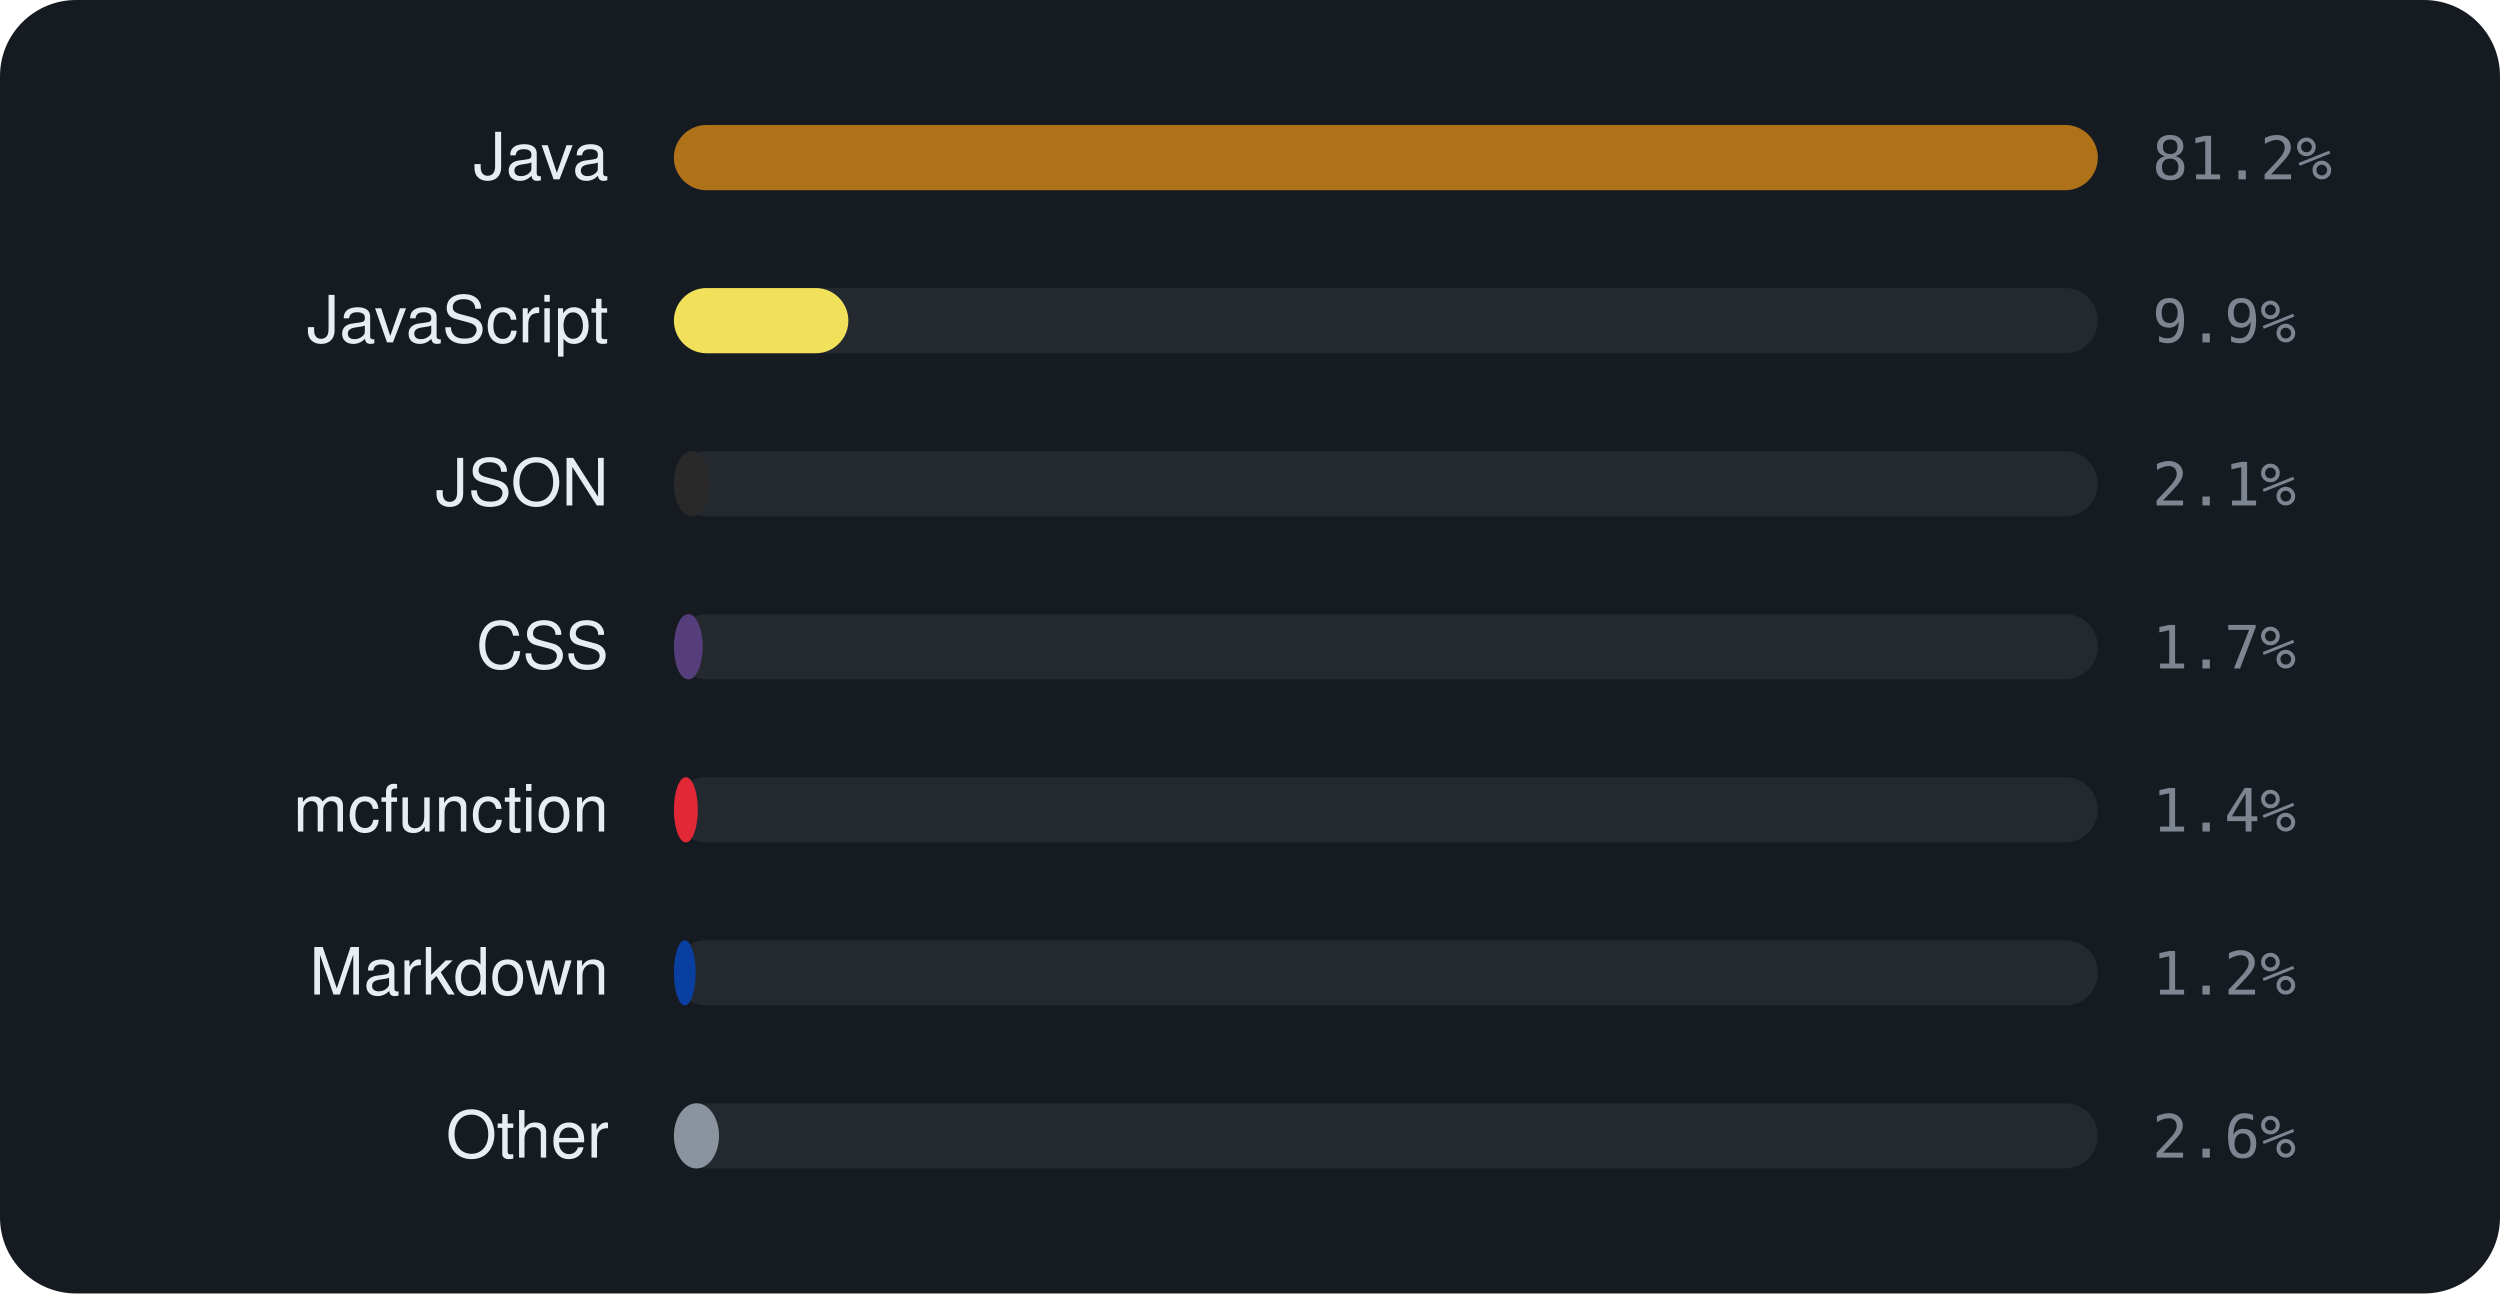
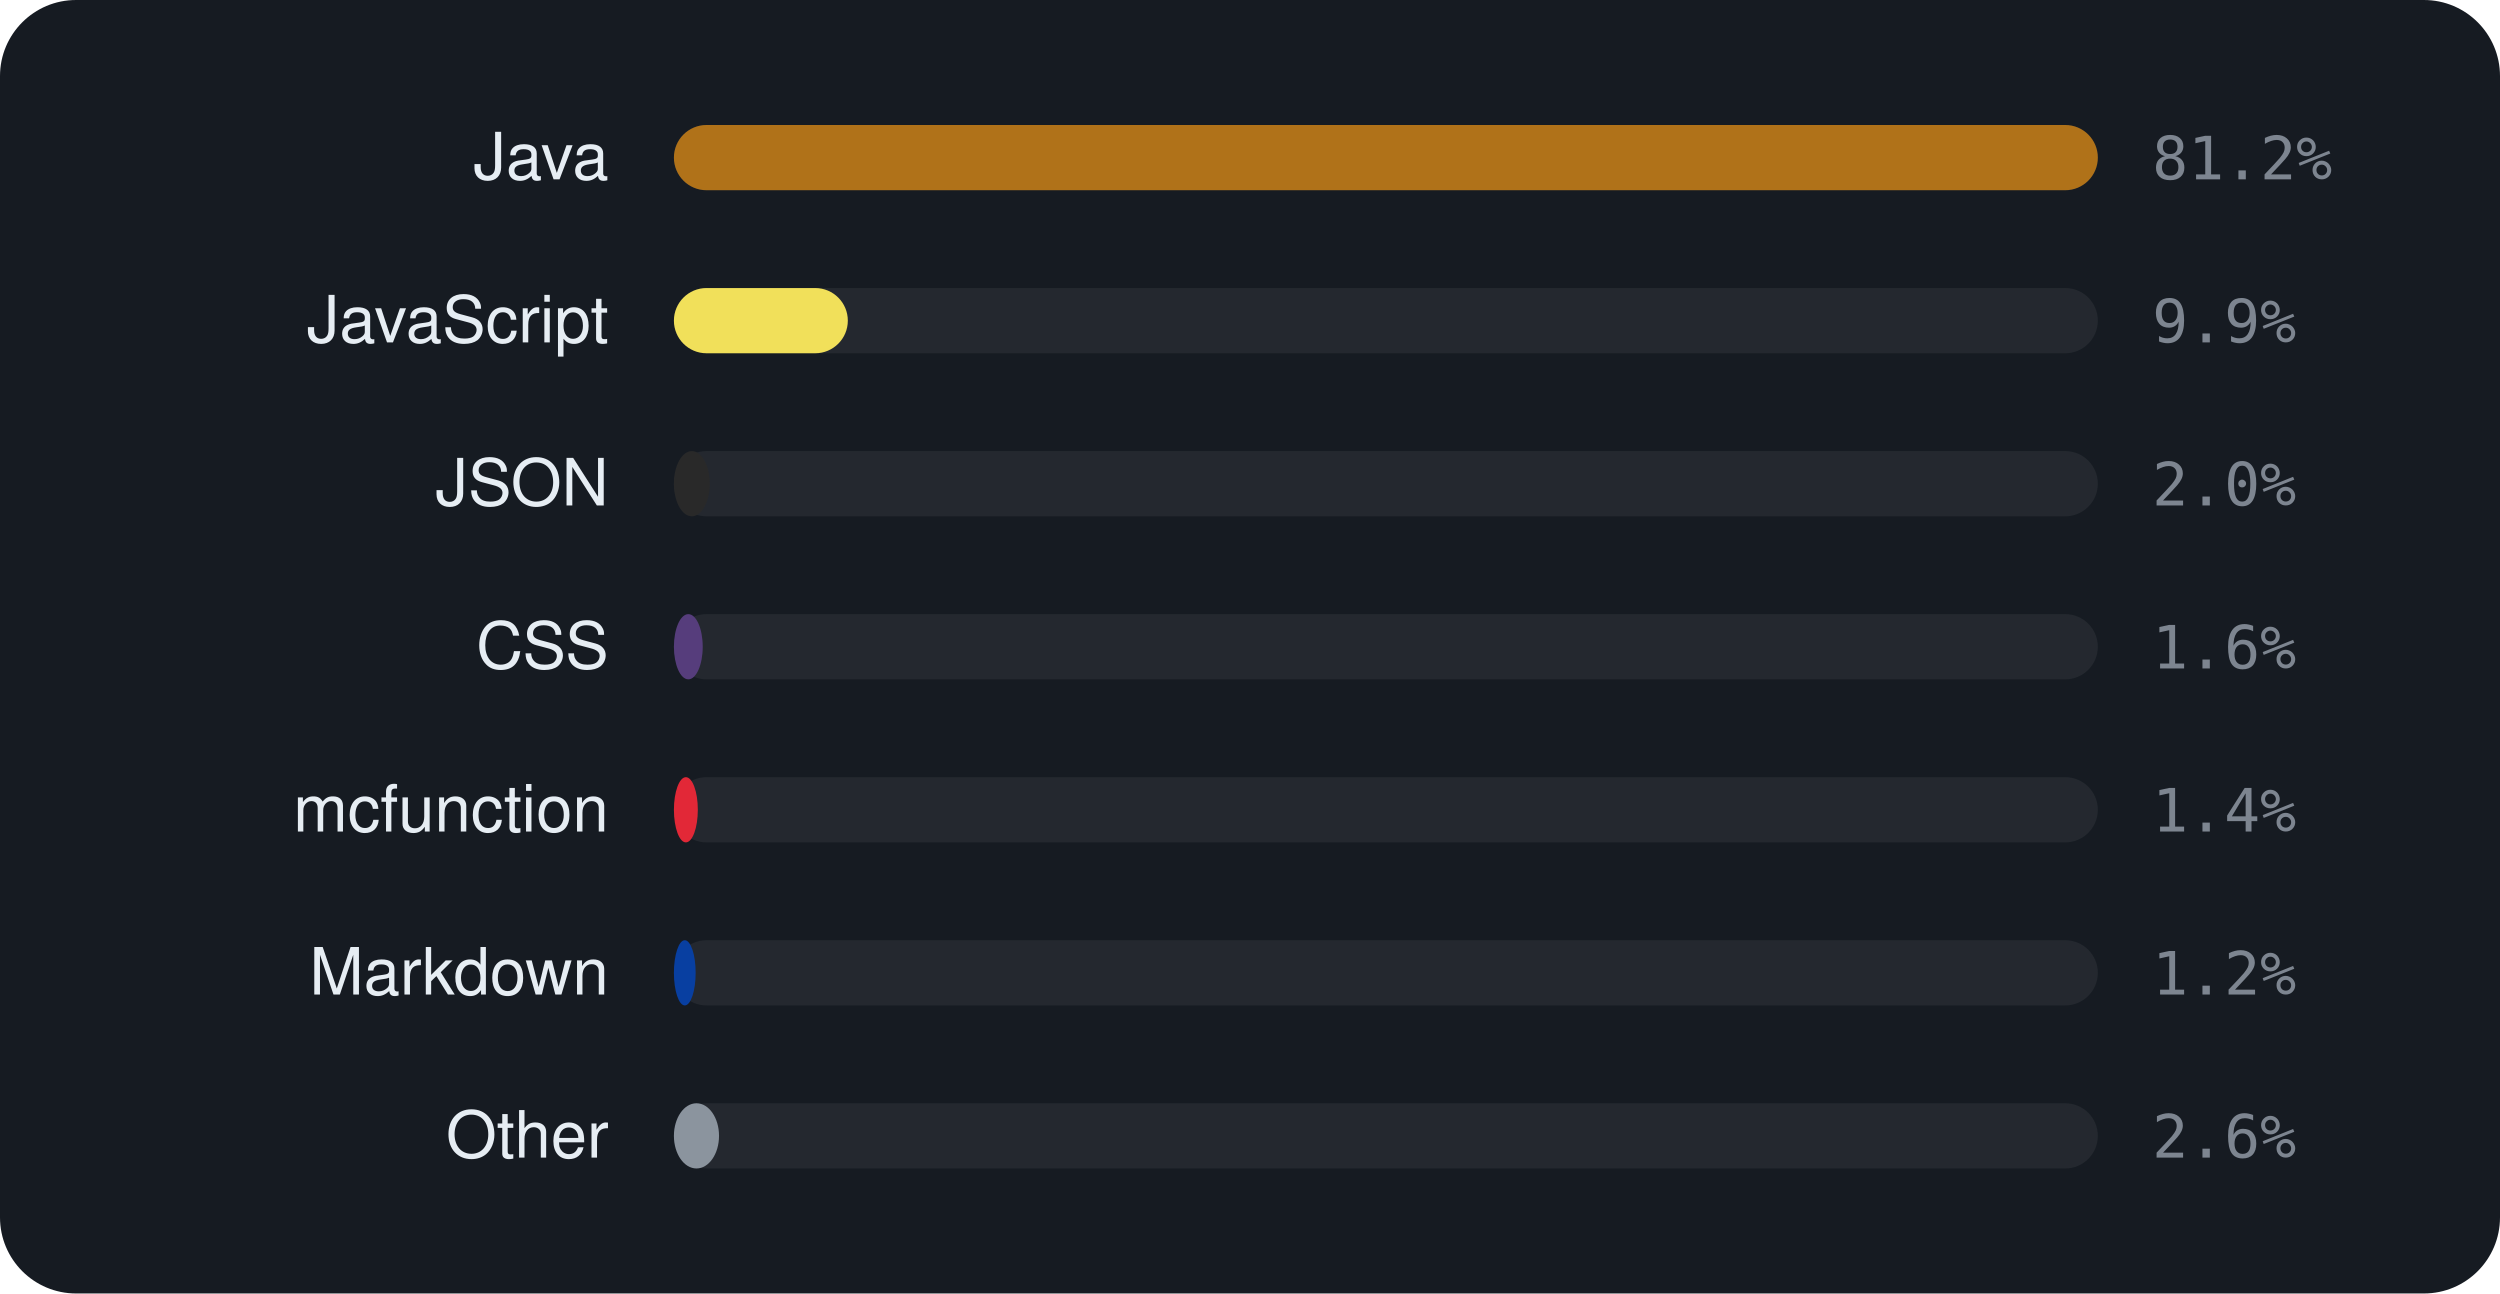
<svg xmlns="http://www.w3.org/2000/svg" viewBox="0 0 460 238" width="460" height="238" font-family="-apple-system,BlinkMacSystemFont,'Segoe UI',Helvetica,Arial,sans-serif">
  <rect width="460" height="238" rx="14" fill="#161b22" />
  <text x="112" y="33" text-anchor="end" font-size="12" fill="#e6edf3">Java</text>
  <rect x="124" y="23" width="262" height="12" rx="6" fill="rgba(255,255,255,0.06)" />
  <rect x="124" y="23" width="262.0" height="12" rx="6" fill="#b07219" />
  <text x="396" y="33" font-size="11" font-family="monospace" fill="#7d8590">81.2%</text>
  <text x="112" y="63" text-anchor="end" font-size="12" fill="#e6edf3">JavaScript</text>
  <rect x="124" y="53" width="262" height="12" rx="6" fill="rgba(255,255,255,0.06)" />
-   <rect x="124" y="53" width="32.1" height="12" rx="6" fill="#f1e05a" />
+   <rect x="124" y="53" width="32.0" height="12" rx="6" fill="#f1e05a" />
  <text x="396" y="63" font-size="11" font-family="monospace" fill="#7d8590">9.9%</text>
  <text x="112" y="93" text-anchor="end" font-size="12" fill="#e6edf3">JSON</text>
  <rect x="124" y="83" width="262" height="12" rx="6" fill="rgba(255,255,255,0.06)" />
  <rect x="124" y="83" width="6.6" height="12" rx="6" fill="#292929" />
-   <text x="396" y="93" font-size="11" font-family="monospace" fill="#7d8590">2.1%</text>
+   <text x="396" y="93" font-size="11" font-family="monospace" fill="#7d8590">2.0%</text>
  <text x="112" y="123" text-anchor="end" font-size="12" fill="#e6edf3">CSS</text>
  <rect x="124" y="113" width="262" height="12" rx="6" fill="rgba(255,255,255,0.06)" />
  <rect x="124" y="113" width="5.3" height="12" rx="6" fill="#563d7c" />
-   <text x="396" y="123" font-size="11" font-family="monospace" fill="#7d8590">1.7%</text>
+   <text x="396" y="123" font-size="11" font-family="monospace" fill="#7d8590">1.6%</text>
  <text x="112" y="153" text-anchor="end" font-size="12" fill="#e6edf3">mcfunction</text>
  <rect x="124" y="143" width="262" height="12" rx="6" fill="rgba(255,255,255,0.06)" />
  <rect x="124" y="143" width="4.4" height="12" rx="6" fill="#E22837" />
  <text x="396" y="153" font-size="11" font-family="monospace" fill="#7d8590">1.4%</text>
  <text x="112" y="183" text-anchor="end" font-size="12" fill="#e6edf3">Markdown</text>
  <rect x="124" y="173" width="262" height="12" rx="6" fill="rgba(255,255,255,0.06)" />
  <rect x="124" y="173" width="4.0" height="12" rx="6" fill="#083fa1" />
  <text x="396" y="183" font-size="11" font-family="monospace" fill="#7d8590">1.2%</text>
  <text x="112" y="213" text-anchor="end" font-size="12" fill="#e6edf3">Other</text>
  <rect x="124" y="203" width="262" height="12" rx="6" fill="rgba(255,255,255,0.06)" />
  <rect x="124" y="203" width="8.3" height="12" rx="6" fill="#8b949e" />
  <text x="396" y="213" font-size="11" font-family="monospace" fill="#7d8590">2.6%</text>
</svg>
